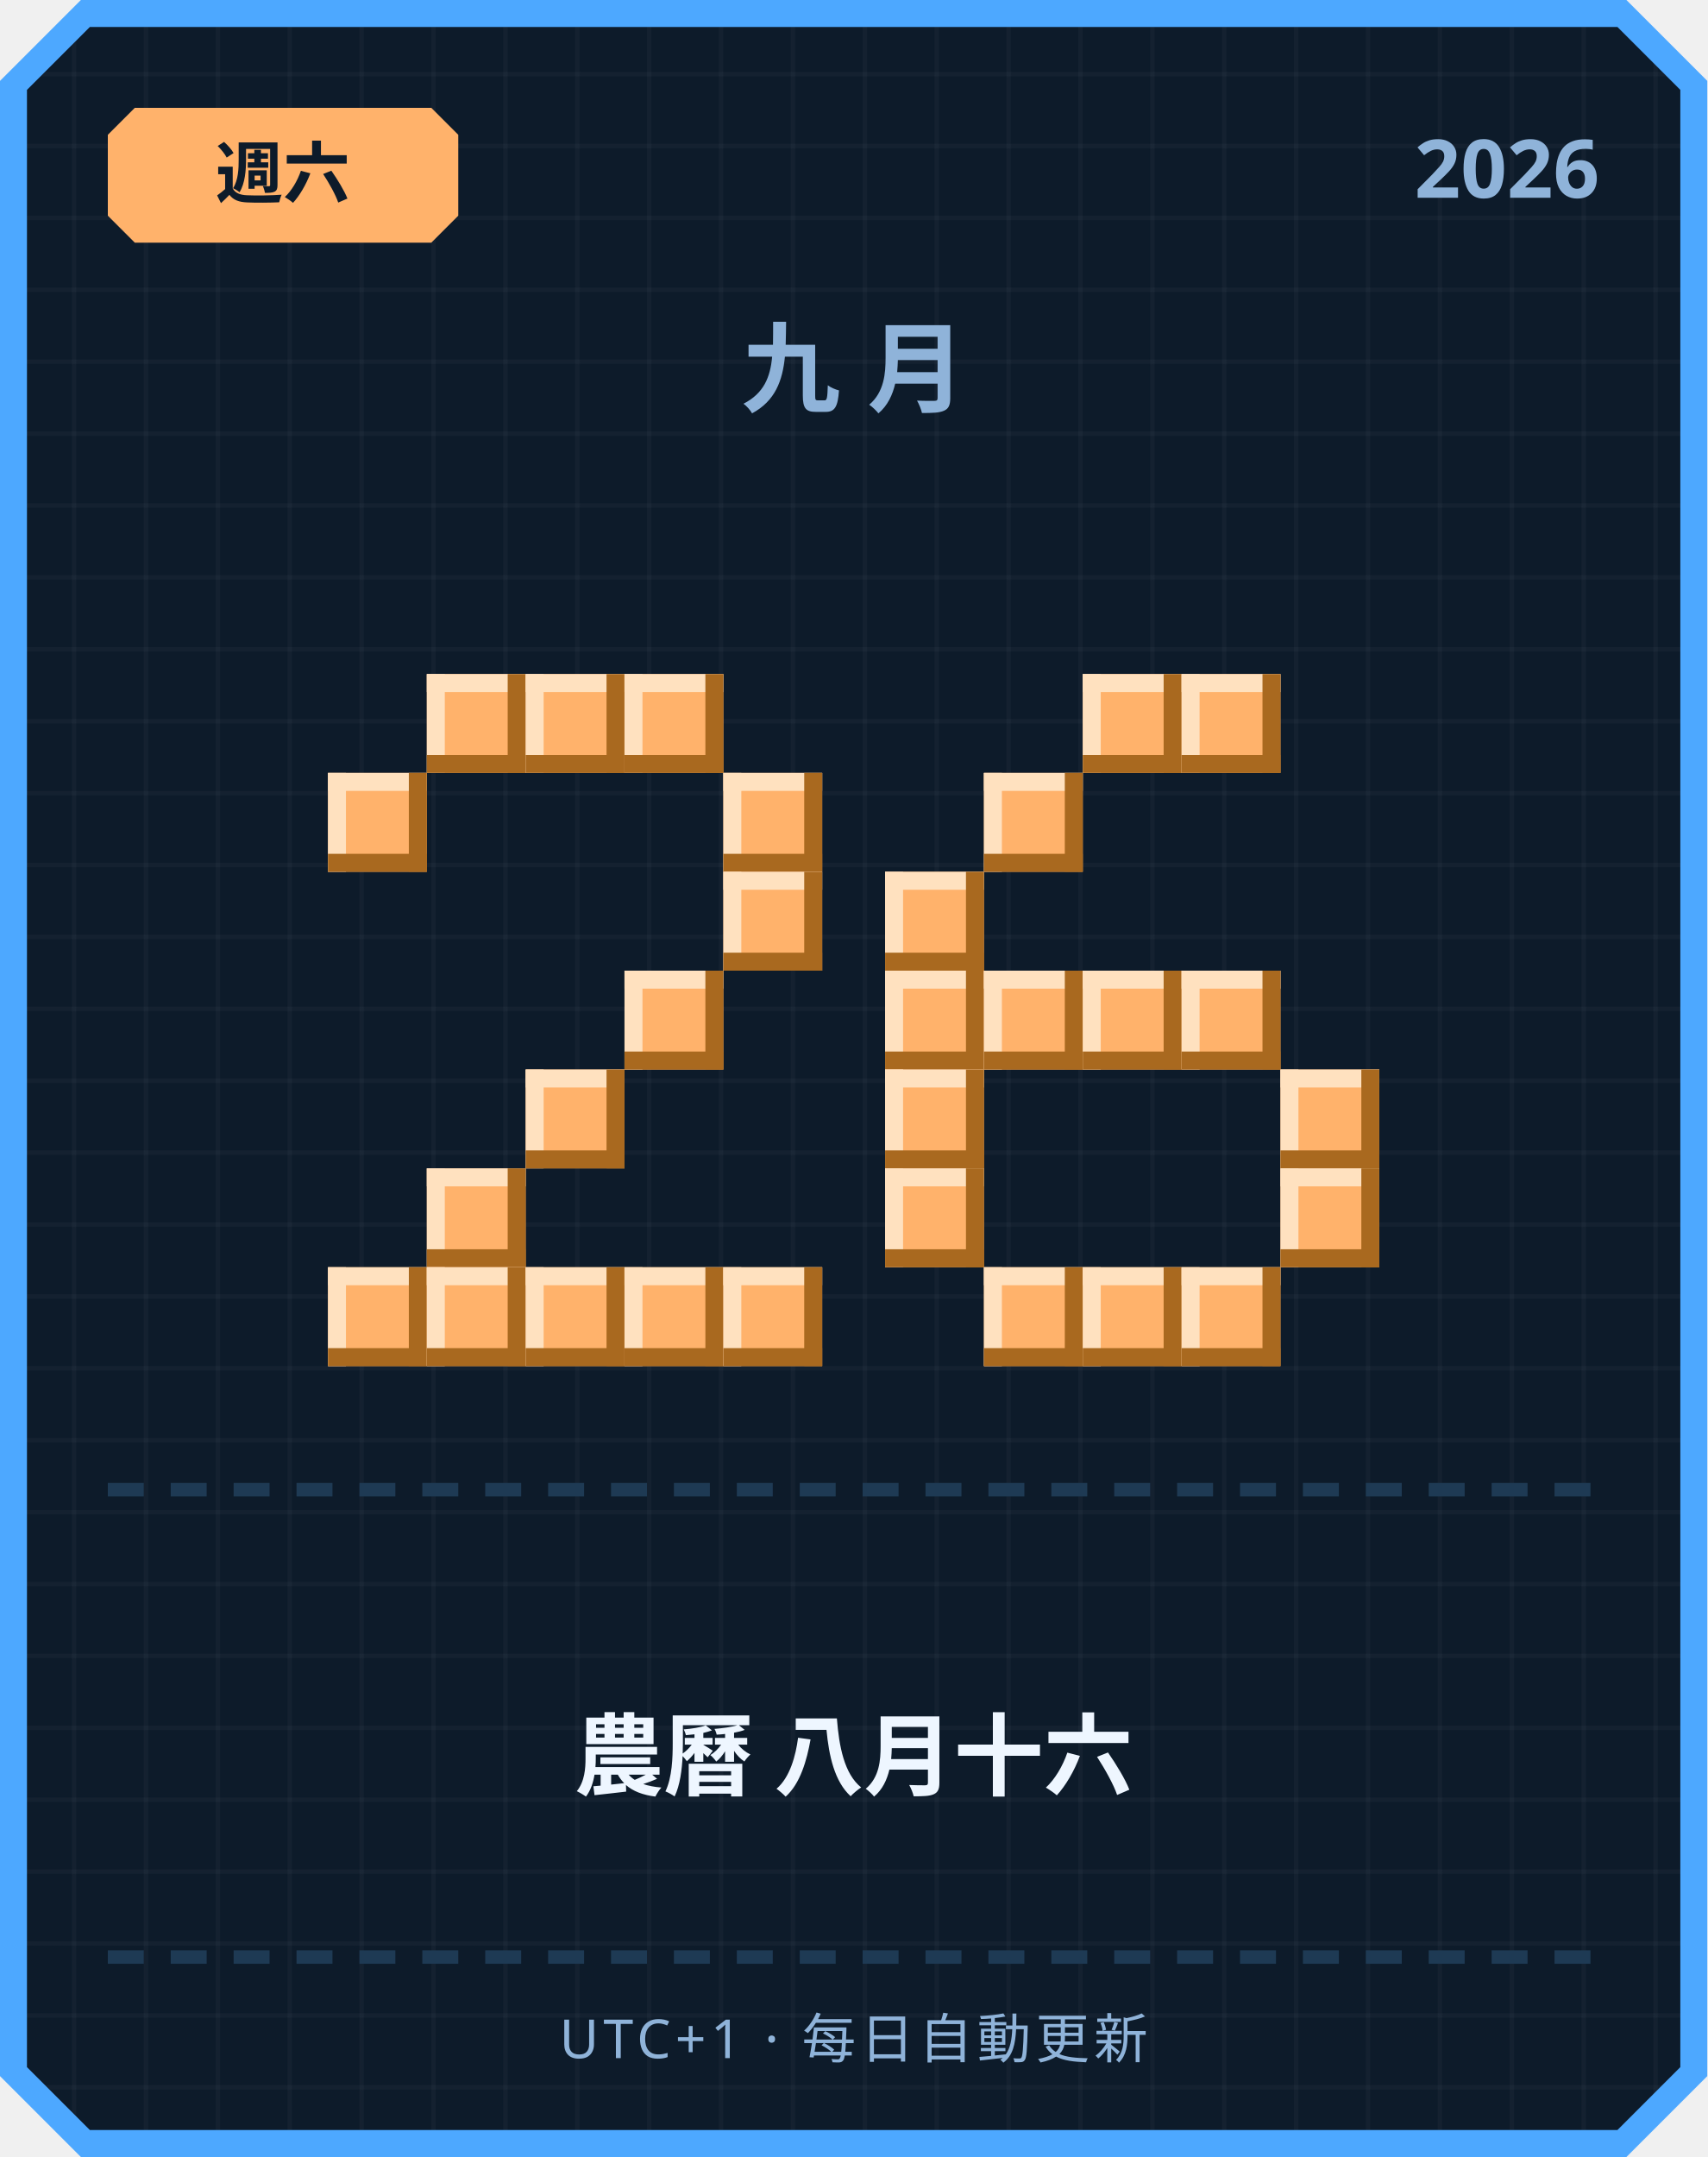
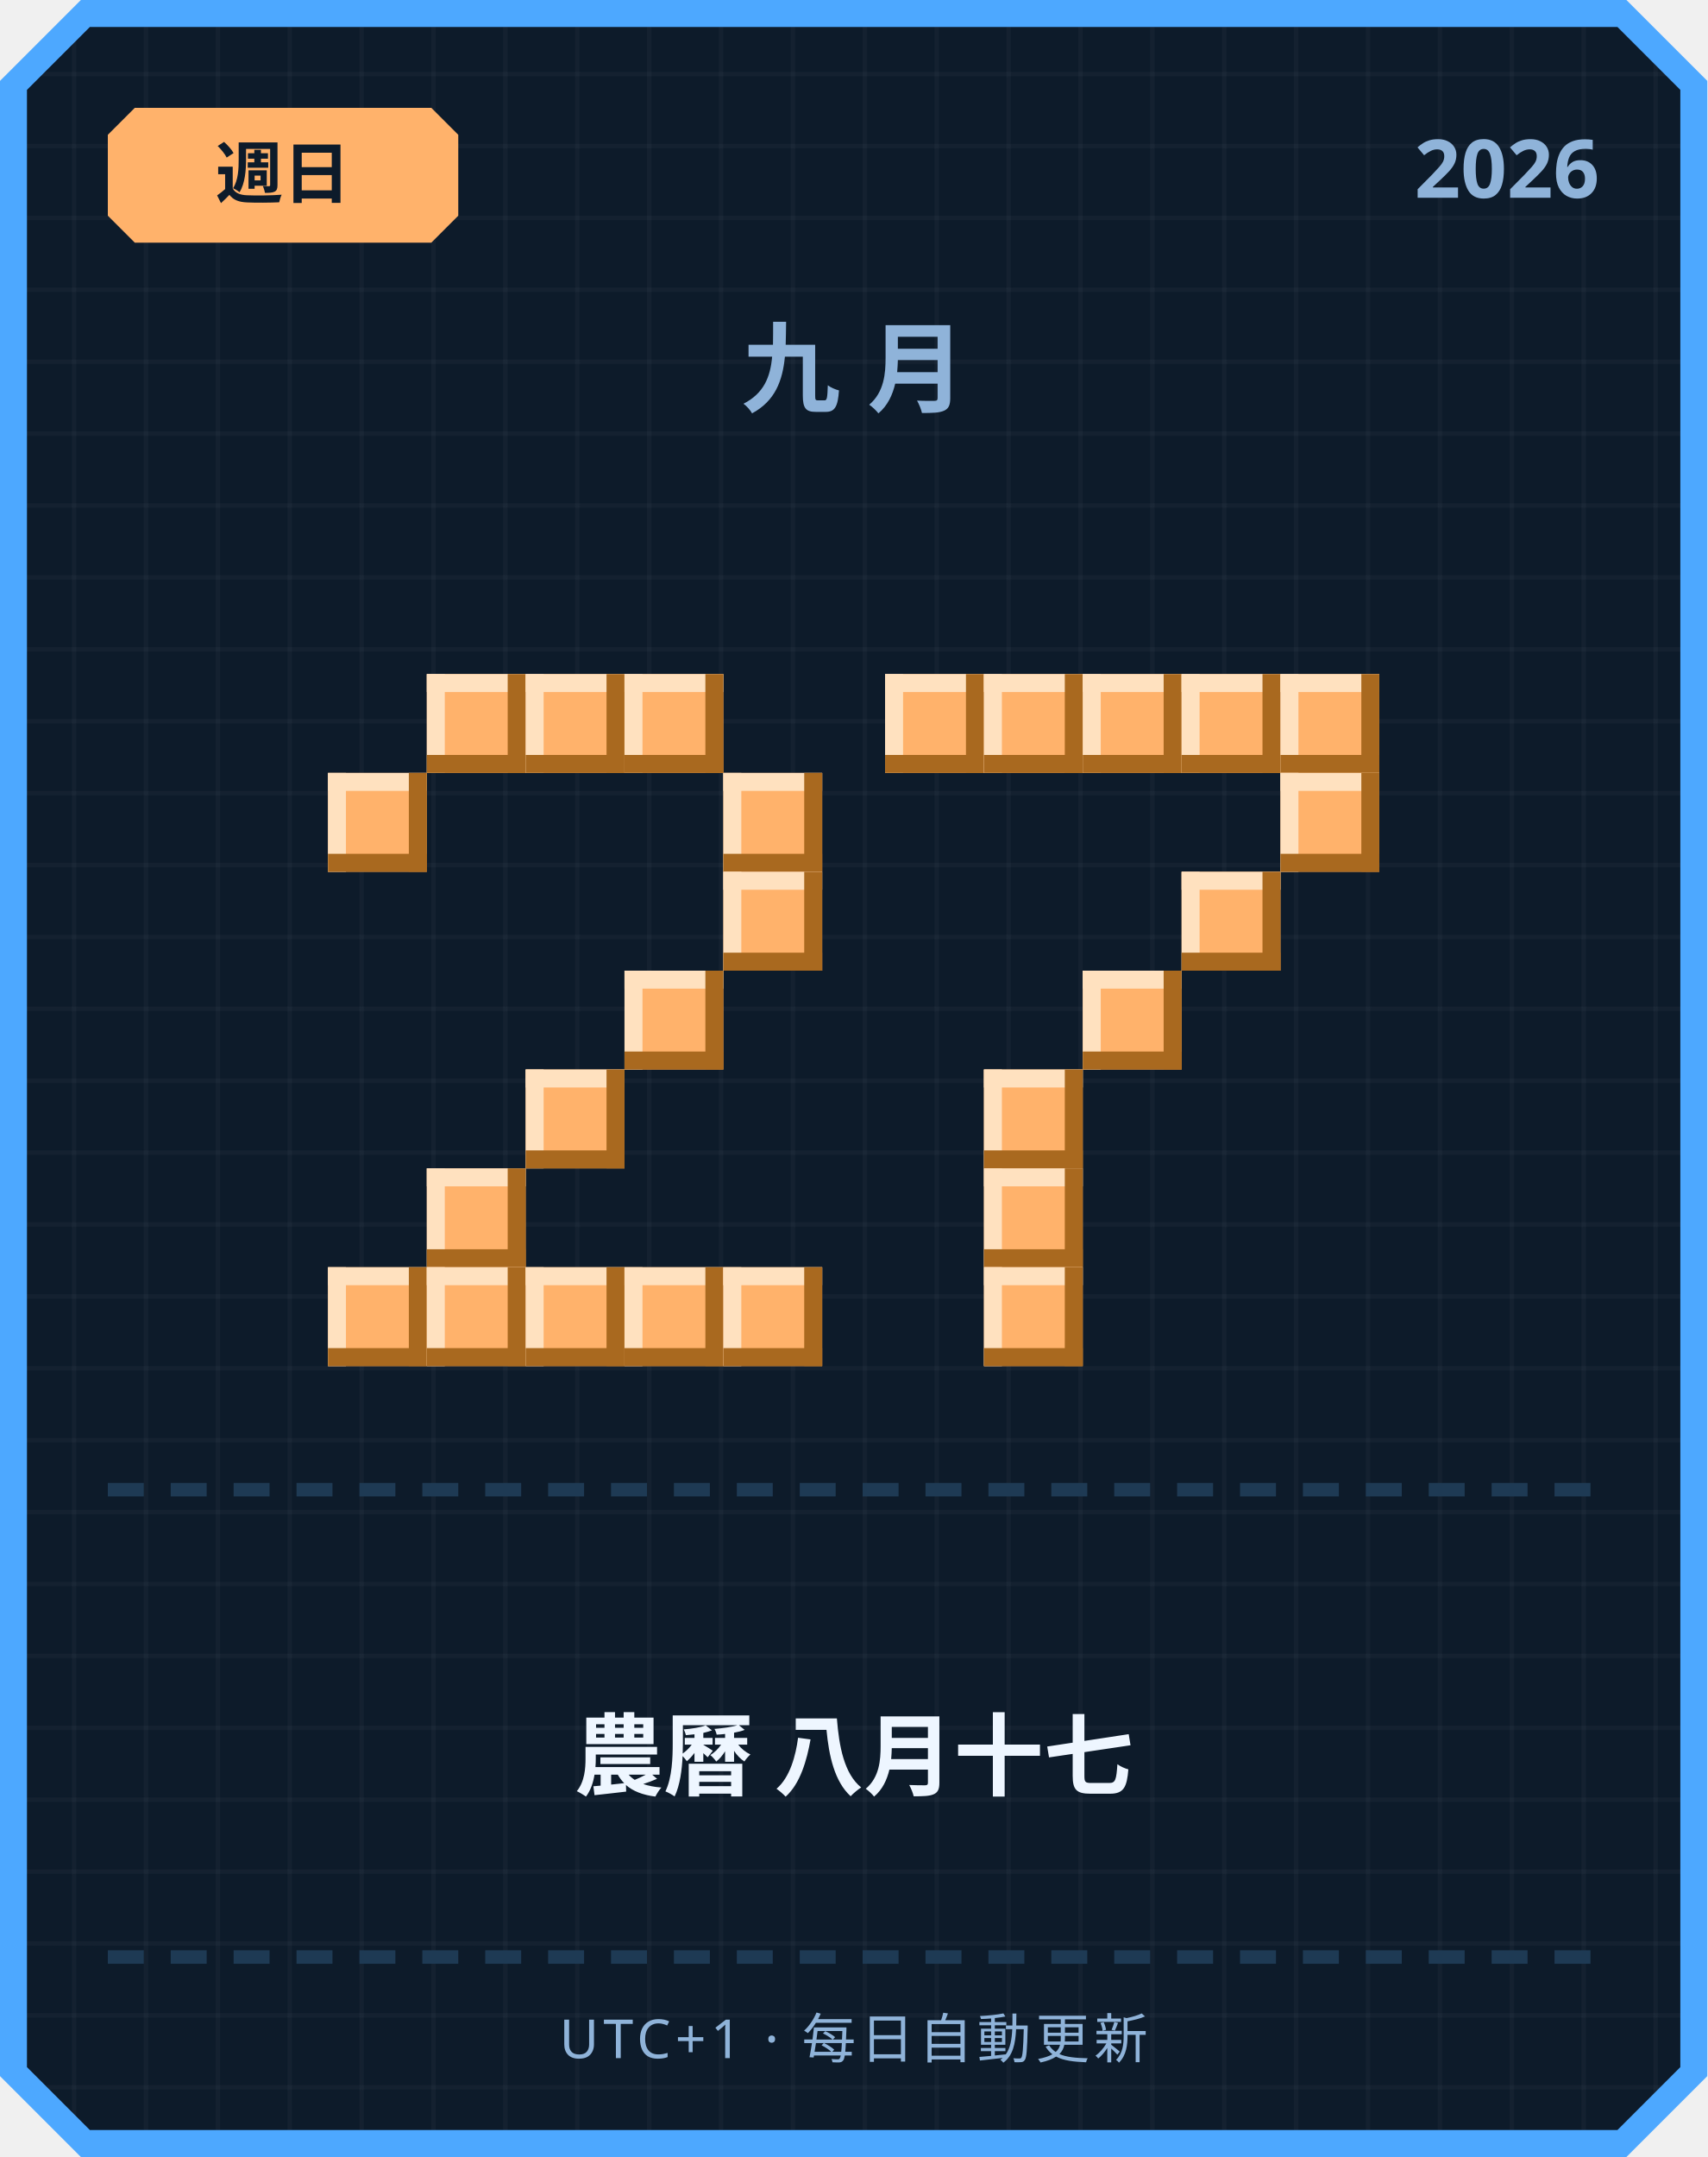
<svg xmlns="http://www.w3.org/2000/svg" width="380" height="480" viewBox="0 0 380 480">
  <defs>
    <pattern id="grid" width="16" height="16" patternUnits="userSpaceOnUse">
      <rect width="16" height="16" fill="#0d1b2a" />
      <rect width="1" height="16" fill="#ffffff" opacity="0.03" />
      <rect width="16" height="1" fill="#ffffff" opacity="0.03" />
    </pattern>
  </defs>
  <path d="M 18,0 L 362,0 L 380,18 L 380,462 L 362,480 L 18,480 L 0,462 L 0,18 Z" fill="#4da8ff" />
  <path d="M 20,6 L 360,6 L 374,20 L 374,460 L 360,474 L 20,474 L 6,460 L 6,20 Z" fill="url(#grid)" />
  <path d="M 30,24 L 96,24 L 102,30 L 102,48 L 96,54 L 30,54 L 24,48 L 24,30 Z" fill="#ffb26b" />
-   <text x="63" y="44" text-anchor="middle" font-family="'Segoe UI', sans-serif" font-size="15" font-weight="700" fill="#0d1b2a">週六</text>
+   <text x="63" y="44" text-anchor="middle" font-family="'Segoe UI', sans-serif" font-size="15" font-weight="700" fill="#0d1b2a">週日</text>
  <text x="356" y="44" text-anchor="end" font-family="'Segoe UI', sans-serif" font-size="18" font-weight="700" fill="#8fb3d9">2026</text>
  <text x="190" y="90" text-anchor="middle" font-family="'Segoe UI', sans-serif" font-size="22" font-weight="700" letter-spacing="6" fill="#8fb3d9">九月</text>
  <rect x="95" y="150" width="22" height="22" fill="#ffb26b" />
  <rect x="95" y="150" width="22" height="4" fill="#ffe1bf" />
  <rect x="95" y="150" width="4" height="22" fill="#ffe1bf" />
  <rect x="95" y="168" width="22" height="4" fill="#a9691f" />
  <rect x="113" y="150" width="4" height="22" fill="#a9691f" />
  <rect x="117" y="150" width="22" height="22" fill="#ffb26b" />
  <rect x="117" y="150" width="22" height="4" fill="#ffe1bf" />
  <rect x="117" y="150" width="4" height="22" fill="#ffe1bf" />
  <rect x="117" y="168" width="22" height="4" fill="#a9691f" />
  <rect x="135" y="150" width="4" height="22" fill="#a9691f" />
  <rect x="139" y="150" width="22" height="22" fill="#ffb26b" />
  <rect x="139" y="150" width="22" height="4" fill="#ffe1bf" />
  <rect x="139" y="150" width="4" height="22" fill="#ffe1bf" />
  <rect x="139" y="168" width="22" height="4" fill="#a9691f" />
  <rect x="157" y="150" width="4" height="22" fill="#a9691f" />
  <rect x="73" y="172" width="22" height="22" fill="#ffb26b" />
  <rect x="73" y="172" width="22" height="4" fill="#ffe1bf" />
  <rect x="73" y="172" width="4" height="22" fill="#ffe1bf" />
  <rect x="73" y="190" width="22" height="4" fill="#a9691f" />
  <rect x="91" y="172" width="4" height="22" fill="#a9691f" />
  <rect x="161" y="172" width="22" height="22" fill="#ffb26b" />
  <rect x="161" y="172" width="22" height="4" fill="#ffe1bf" />
  <rect x="161" y="172" width="4" height="22" fill="#ffe1bf" />
  <rect x="161" y="190" width="22" height="4" fill="#a9691f" />
  <rect x="179" y="172" width="4" height="22" fill="#a9691f" />
  <rect x="161" y="194" width="22" height="22" fill="#ffb26b" />
  <rect x="161" y="194" width="22" height="4" fill="#ffe1bf" />
  <rect x="161" y="194" width="4" height="22" fill="#ffe1bf" />
  <rect x="161" y="212" width="22" height="4" fill="#a9691f" />
  <rect x="179" y="194" width="4" height="22" fill="#a9691f" />
  <rect x="139" y="216" width="22" height="22" fill="#ffb26b" />
  <rect x="139" y="216" width="22" height="4" fill="#ffe1bf" />
  <rect x="139" y="216" width="4" height="22" fill="#ffe1bf" />
  <rect x="139" y="234" width="22" height="4" fill="#a9691f" />
  <rect x="157" y="216" width="4" height="22" fill="#a9691f" />
  <rect x="117" y="238" width="22" height="22" fill="#ffb26b" />
  <rect x="117" y="238" width="22" height="4" fill="#ffe1bf" />
  <rect x="117" y="238" width="4" height="22" fill="#ffe1bf" />
  <rect x="117" y="256" width="22" height="4" fill="#a9691f" />
  <rect x="135" y="238" width="4" height="22" fill="#a9691f" />
  <rect x="95" y="260" width="22" height="22" fill="#ffb26b" />
  <rect x="95" y="260" width="22" height="4" fill="#ffe1bf" />
  <rect x="95" y="260" width="4" height="22" fill="#ffe1bf" />
  <rect x="95" y="278" width="22" height="4" fill="#a9691f" />
  <rect x="113" y="260" width="4" height="22" fill="#a9691f" />
  <rect x="73" y="282" width="22" height="22" fill="#ffb26b" />
  <rect x="73" y="282" width="22" height="4" fill="#ffe1bf" />
  <rect x="73" y="282" width="4" height="22" fill="#ffe1bf" />
  <rect x="73" y="300" width="22" height="4" fill="#a9691f" />
  <rect x="91" y="282" width="4" height="22" fill="#a9691f" />
  <rect x="95" y="282" width="22" height="22" fill="#ffb26b" />
  <rect x="95" y="282" width="22" height="4" fill="#ffe1bf" />
  <rect x="95" y="282" width="4" height="22" fill="#ffe1bf" />
  <rect x="95" y="300" width="22" height="4" fill="#a9691f" />
  <rect x="113" y="282" width="4" height="22" fill="#a9691f" />
  <rect x="117" y="282" width="22" height="22" fill="#ffb26b" />
  <rect x="117" y="282" width="22" height="4" fill="#ffe1bf" />
  <rect x="117" y="282" width="4" height="22" fill="#ffe1bf" />
  <rect x="117" y="300" width="22" height="4" fill="#a9691f" />
  <rect x="135" y="282" width="4" height="22" fill="#a9691f" />
  <rect x="139" y="282" width="22" height="22" fill="#ffb26b" />
  <rect x="139" y="282" width="22" height="4" fill="#ffe1bf" />
  <rect x="139" y="282" width="4" height="22" fill="#ffe1bf" />
  <rect x="139" y="300" width="22" height="4" fill="#a9691f" />
  <rect x="157" y="282" width="4" height="22" fill="#a9691f" />
  <rect x="161" y="282" width="22" height="22" fill="#ffb26b" />
  <rect x="161" y="282" width="22" height="4" fill="#ffe1bf" />
  <rect x="161" y="282" width="4" height="22" fill="#ffe1bf" />
  <rect x="161" y="300" width="22" height="4" fill="#a9691f" />
  <rect x="179" y="282" width="4" height="22" fill="#a9691f" />
+   <rect x="197" y="150" width="22" height="22" fill="#ffb26b" />
+   <rect x="197" y="150" width="22" height="4" fill="#ffe1bf" />
+   <rect x="197" y="150" width="4" height="22" fill="#ffe1bf" />
+   <rect x="197" y="168" width="22" height="4" fill="#a9691f" />
+   <rect x="215" y="150" width="4" height="22" fill="#a9691f" />
+   <rect x="219" y="150" width="22" height="22" fill="#ffb26b" />
+   <rect x="219" y="150" width="22" height="4" fill="#ffe1bf" />
+   <rect x="219" y="150" width="4" height="22" fill="#ffe1bf" />
+   <rect x="219" y="168" width="22" height="4" fill="#a9691f" />
+   <rect x="237" y="150" width="4" height="22" fill="#a9691f" />
  <rect x="241" y="150" width="22" height="22" fill="#ffb26b" />
  <rect x="241" y="150" width="22" height="4" fill="#ffe1bf" />
  <rect x="241" y="150" width="4" height="22" fill="#ffe1bf" />
  <rect x="241" y="168" width="22" height="4" fill="#a9691f" />
  <rect x="259" y="150" width="4" height="22" fill="#a9691f" />
  <rect x="263" y="150" width="22" height="22" fill="#ffb26b" />
  <rect x="263" y="150" width="22" height="4" fill="#ffe1bf" />
  <rect x="263" y="150" width="4" height="22" fill="#ffe1bf" />
  <rect x="263" y="168" width="22" height="4" fill="#a9691f" />
  <rect x="281" y="150" width="4" height="22" fill="#a9691f" />
-   <rect x="219" y="172" width="22" height="22" fill="#ffb26b" />
-   <rect x="219" y="172" width="22" height="4" fill="#ffe1bf" />
-   <rect x="219" y="172" width="4" height="22" fill="#ffe1bf" />
-   <rect x="219" y="190" width="22" height="4" fill="#a9691f" />
-   <rect x="237" y="172" width="4" height="22" fill="#a9691f" />
-   <rect x="197" y="194" width="22" height="22" fill="#ffb26b" />
-   <rect x="197" y="194" width="22" height="4" fill="#ffe1bf" />
-   <rect x="197" y="194" width="4" height="22" fill="#ffe1bf" />
-   <rect x="197" y="212" width="22" height="4" fill="#a9691f" />
-   <rect x="215" y="194" width="4" height="22" fill="#a9691f" />
-   <rect x="197" y="216" width="22" height="22" fill="#ffb26b" />
-   <rect x="197" y="216" width="22" height="4" fill="#ffe1bf" />
-   <rect x="197" y="216" width="4" height="22" fill="#ffe1bf" />
-   <rect x="197" y="234" width="22" height="4" fill="#a9691f" />
-   <rect x="215" y="216" width="4" height="22" fill="#a9691f" />
-   <rect x="219" y="216" width="22" height="22" fill="#ffb26b" />
-   <rect x="219" y="216" width="22" height="4" fill="#ffe1bf" />
-   <rect x="219" y="216" width="4" height="22" fill="#ffe1bf" />
-   <rect x="219" y="234" width="22" height="4" fill="#a9691f" />
-   <rect x="237" y="216" width="4" height="22" fill="#a9691f" />
+   <rect x="285" y="150" width="22" height="22" fill="#ffb26b" />
+   <rect x="285" y="150" width="22" height="4" fill="#ffe1bf" />
+   <rect x="285" y="150" width="4" height="22" fill="#ffe1bf" />
+   <rect x="285" y="168" width="22" height="4" fill="#a9691f" />
+   <rect x="303" y="150" width="4" height="22" fill="#a9691f" />
+   <rect x="285" y="172" width="22" height="22" fill="#ffb26b" />
+   <rect x="285" y="172" width="22" height="4" fill="#ffe1bf" />
+   <rect x="285" y="172" width="4" height="22" fill="#ffe1bf" />
+   <rect x="285" y="190" width="22" height="4" fill="#a9691f" />
+   <rect x="303" y="172" width="4" height="22" fill="#a9691f" />
+   <rect x="263" y="194" width="22" height="22" fill="#ffb26b" />
+   <rect x="263" y="194" width="22" height="4" fill="#ffe1bf" />
+   <rect x="263" y="194" width="4" height="22" fill="#ffe1bf" />
+   <rect x="263" y="212" width="22" height="4" fill="#a9691f" />
+   <rect x="281" y="194" width="4" height="22" fill="#a9691f" />
  <rect x="241" y="216" width="22" height="22" fill="#ffb26b" />
  <rect x="241" y="216" width="22" height="4" fill="#ffe1bf" />
  <rect x="241" y="216" width="4" height="22" fill="#ffe1bf" />
  <rect x="241" y="234" width="22" height="4" fill="#a9691f" />
  <rect x="259" y="216" width="4" height="22" fill="#a9691f" />
-   <rect x="263" y="216" width="22" height="22" fill="#ffb26b" />
-   <rect x="263" y="216" width="22" height="4" fill="#ffe1bf" />
-   <rect x="263" y="216" width="4" height="22" fill="#ffe1bf" />
-   <rect x="263" y="234" width="22" height="4" fill="#a9691f" />
-   <rect x="281" y="216" width="4" height="22" fill="#a9691f" />
-   <rect x="197" y="238" width="22" height="22" fill="#ffb26b" />
-   <rect x="197" y="238" width="22" height="4" fill="#ffe1bf" />
-   <rect x="197" y="238" width="4" height="22" fill="#ffe1bf" />
-   <rect x="197" y="256" width="22" height="4" fill="#a9691f" />
-   <rect x="215" y="238" width="4" height="22" fill="#a9691f" />
-   <rect x="285" y="238" width="22" height="22" fill="#ffb26b" />
-   <rect x="285" y="238" width="22" height="4" fill="#ffe1bf" />
-   <rect x="285" y="238" width="4" height="22" fill="#ffe1bf" />
-   <rect x="285" y="256" width="22" height="4" fill="#a9691f" />
-   <rect x="303" y="238" width="4" height="22" fill="#a9691f" />
-   <rect x="197" y="260" width="22" height="22" fill="#ffb26b" />
-   <rect x="197" y="260" width="22" height="4" fill="#ffe1bf" />
-   <rect x="197" y="260" width="4" height="22" fill="#ffe1bf" />
-   <rect x="197" y="278" width="22" height="4" fill="#a9691f" />
-   <rect x="215" y="260" width="4" height="22" fill="#a9691f" />
-   <rect x="285" y="260" width="22" height="22" fill="#ffb26b" />
-   <rect x="285" y="260" width="22" height="4" fill="#ffe1bf" />
-   <rect x="285" y="260" width="4" height="22" fill="#ffe1bf" />
-   <rect x="285" y="278" width="22" height="4" fill="#a9691f" />
-   <rect x="303" y="260" width="4" height="22" fill="#a9691f" />
+   <rect x="219" y="238" width="22" height="22" fill="#ffb26b" />
+   <rect x="219" y="238" width="22" height="4" fill="#ffe1bf" />
+   <rect x="219" y="238" width="4" height="22" fill="#ffe1bf" />
+   <rect x="219" y="256" width="22" height="4" fill="#a9691f" />
+   <rect x="237" y="238" width="4" height="22" fill="#a9691f" />
+   <rect x="219" y="260" width="22" height="22" fill="#ffb26b" />
+   <rect x="219" y="260" width="22" height="4" fill="#ffe1bf" />
+   <rect x="219" y="260" width="4" height="22" fill="#ffe1bf" />
+   <rect x="219" y="278" width="22" height="4" fill="#a9691f" />
+   <rect x="237" y="260" width="4" height="22" fill="#a9691f" />
  <rect x="219" y="282" width="22" height="22" fill="#ffb26b" />
  <rect x="219" y="282" width="22" height="4" fill="#ffe1bf" />
  <rect x="219" y="282" width="4" height="22" fill="#ffe1bf" />
  <rect x="219" y="300" width="22" height="4" fill="#a9691f" />
  <rect x="237" y="282" width="4" height="22" fill="#a9691f" />
-   <rect x="241" y="282" width="22" height="22" fill="#ffb26b" />
-   <rect x="241" y="282" width="22" height="4" fill="#ffe1bf" />
-   <rect x="241" y="282" width="4" height="22" fill="#ffe1bf" />
-   <rect x="241" y="300" width="22" height="4" fill="#a9691f" />
-   <rect x="259" y="282" width="4" height="22" fill="#a9691f" />
-   <rect x="263" y="282" width="22" height="22" fill="#ffb26b" />
-   <rect x="263" y="282" width="22" height="4" fill="#ffe1bf" />
-   <rect x="263" y="282" width="4" height="22" fill="#ffe1bf" />
-   <rect x="263" y="300" width="22" height="4" fill="#a9691f" />
-   <rect x="281" y="282" width="4" height="22" fill="#a9691f" />
  <rect x="24" y="330" width="8" height="3" fill="#1e3a54" />
  <rect x="38" y="330" width="8" height="3" fill="#1e3a54" />
  <rect x="52" y="330" width="8" height="3" fill="#1e3a54" />
  <rect x="66" y="330" width="8" height="3" fill="#1e3a54" />
  <rect x="80" y="330" width="8" height="3" fill="#1e3a54" />
  <rect x="94" y="330" width="8" height="3" fill="#1e3a54" />
  <rect x="108" y="330" width="8" height="3" fill="#1e3a54" />
  <rect x="122" y="330" width="8" height="3" fill="#1e3a54" />
  <rect x="136" y="330" width="8" height="3" fill="#1e3a54" />
  <rect x="150" y="330" width="8" height="3" fill="#1e3a54" />
  <rect x="164" y="330" width="8" height="3" fill="#1e3a54" />
  <rect x="178" y="330" width="8" height="3" fill="#1e3a54" />
  <rect x="192" y="330" width="8" height="3" fill="#1e3a54" />
  <rect x="206" y="330" width="8" height="3" fill="#1e3a54" />
  <rect x="220" y="330" width="8" height="3" fill="#1e3a54" />
  <rect x="234" y="330" width="8" height="3" fill="#1e3a54" />
  <rect x="248" y="330" width="8" height="3" fill="#1e3a54" />
  <rect x="262" y="330" width="8" height="3" fill="#1e3a54" />
  <rect x="276" y="330" width="8" height="3" fill="#1e3a54" />
  <rect x="290" y="330" width="8" height="3" fill="#1e3a54" />
  <rect x="304" y="330" width="8" height="3" fill="#1e3a54" />
  <rect x="318" y="330" width="8" height="3" fill="#1e3a54" />
  <rect x="332" y="330" width="8" height="3" fill="#1e3a54" />
  <rect x="346" y="330" width="8" height="3" fill="#1e3a54" />
-   <text x="190" y="398" text-anchor="middle" font-family="'Segoe UI', 'Microsoft JhengHei', sans-serif" font-size="20" font-weight="700" fill="#eef6ff">農曆 八月十六</text>
+   <text x="190" y="398" text-anchor="middle" font-family="'Segoe UI', 'Microsoft JhengHei', sans-serif" font-size="20" font-weight="700" fill="#eef6ff">農曆 八月十七</text>
  <rect x="24" y="434" width="8" height="3" fill="#1e3a54" />
  <rect x="38" y="434" width="8" height="3" fill="#1e3a54" />
  <rect x="52" y="434" width="8" height="3" fill="#1e3a54" />
  <rect x="66" y="434" width="8" height="3" fill="#1e3a54" />
  <rect x="80" y="434" width="8" height="3" fill="#1e3a54" />
  <rect x="94" y="434" width="8" height="3" fill="#1e3a54" />
  <rect x="108" y="434" width="8" height="3" fill="#1e3a54" />
  <rect x="122" y="434" width="8" height="3" fill="#1e3a54" />
  <rect x="136" y="434" width="8" height="3" fill="#1e3a54" />
  <rect x="150" y="434" width="8" height="3" fill="#1e3a54" />
  <rect x="164" y="434" width="8" height="3" fill="#1e3a54" />
  <rect x="178" y="434" width="8" height="3" fill="#1e3a54" />
  <rect x="192" y="434" width="8" height="3" fill="#1e3a54" />
  <rect x="206" y="434" width="8" height="3" fill="#1e3a54" />
  <rect x="220" y="434" width="8" height="3" fill="#1e3a54" />
  <rect x="234" y="434" width="8" height="3" fill="#1e3a54" />
  <rect x="248" y="434" width="8" height="3" fill="#1e3a54" />
  <rect x="262" y="434" width="8" height="3" fill="#1e3a54" />
  <rect x="276" y="434" width="8" height="3" fill="#1e3a54" />
  <rect x="290" y="434" width="8" height="3" fill="#1e3a54" />
  <rect x="304" y="434" width="8" height="3" fill="#1e3a54" />
  <rect x="318" y="434" width="8" height="3" fill="#1e3a54" />
  <rect x="332" y="434" width="8" height="3" fill="#1e3a54" />
  <rect x="346" y="434" width="8" height="3" fill="#1e3a54" />
  <text x="190" y="458" text-anchor="middle" font-family="'Segoe UI', sans-serif" font-size="12" letter-spacing="1" fill="#8fb3d9">UTC+1 · 每日自動更新</text>
</svg>
